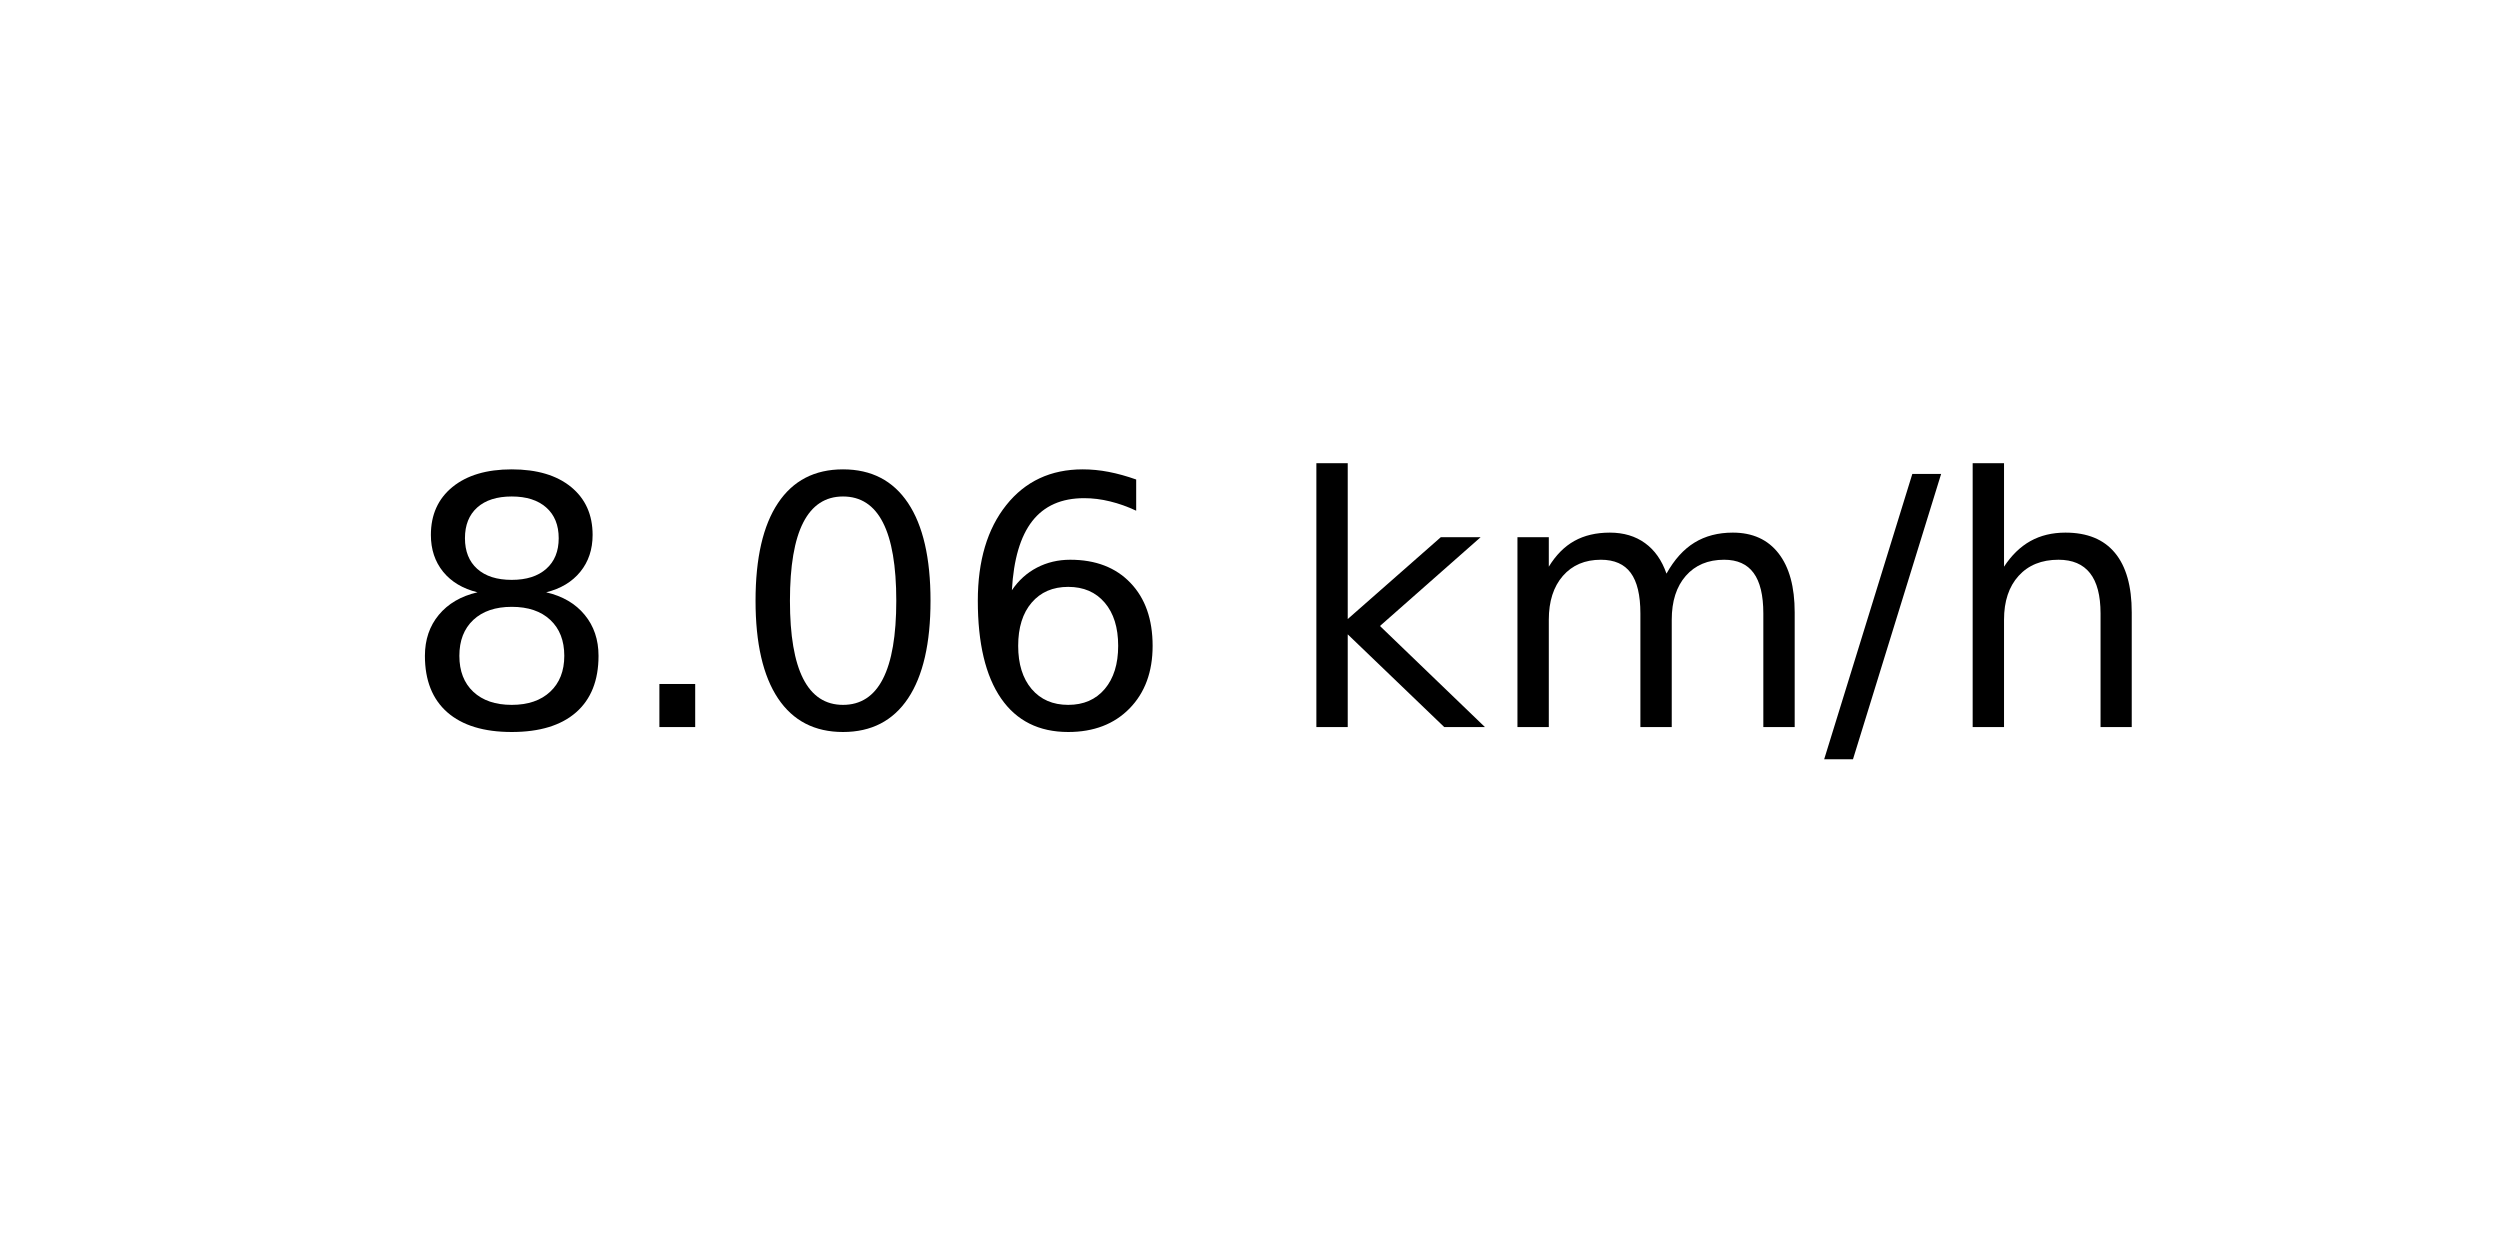
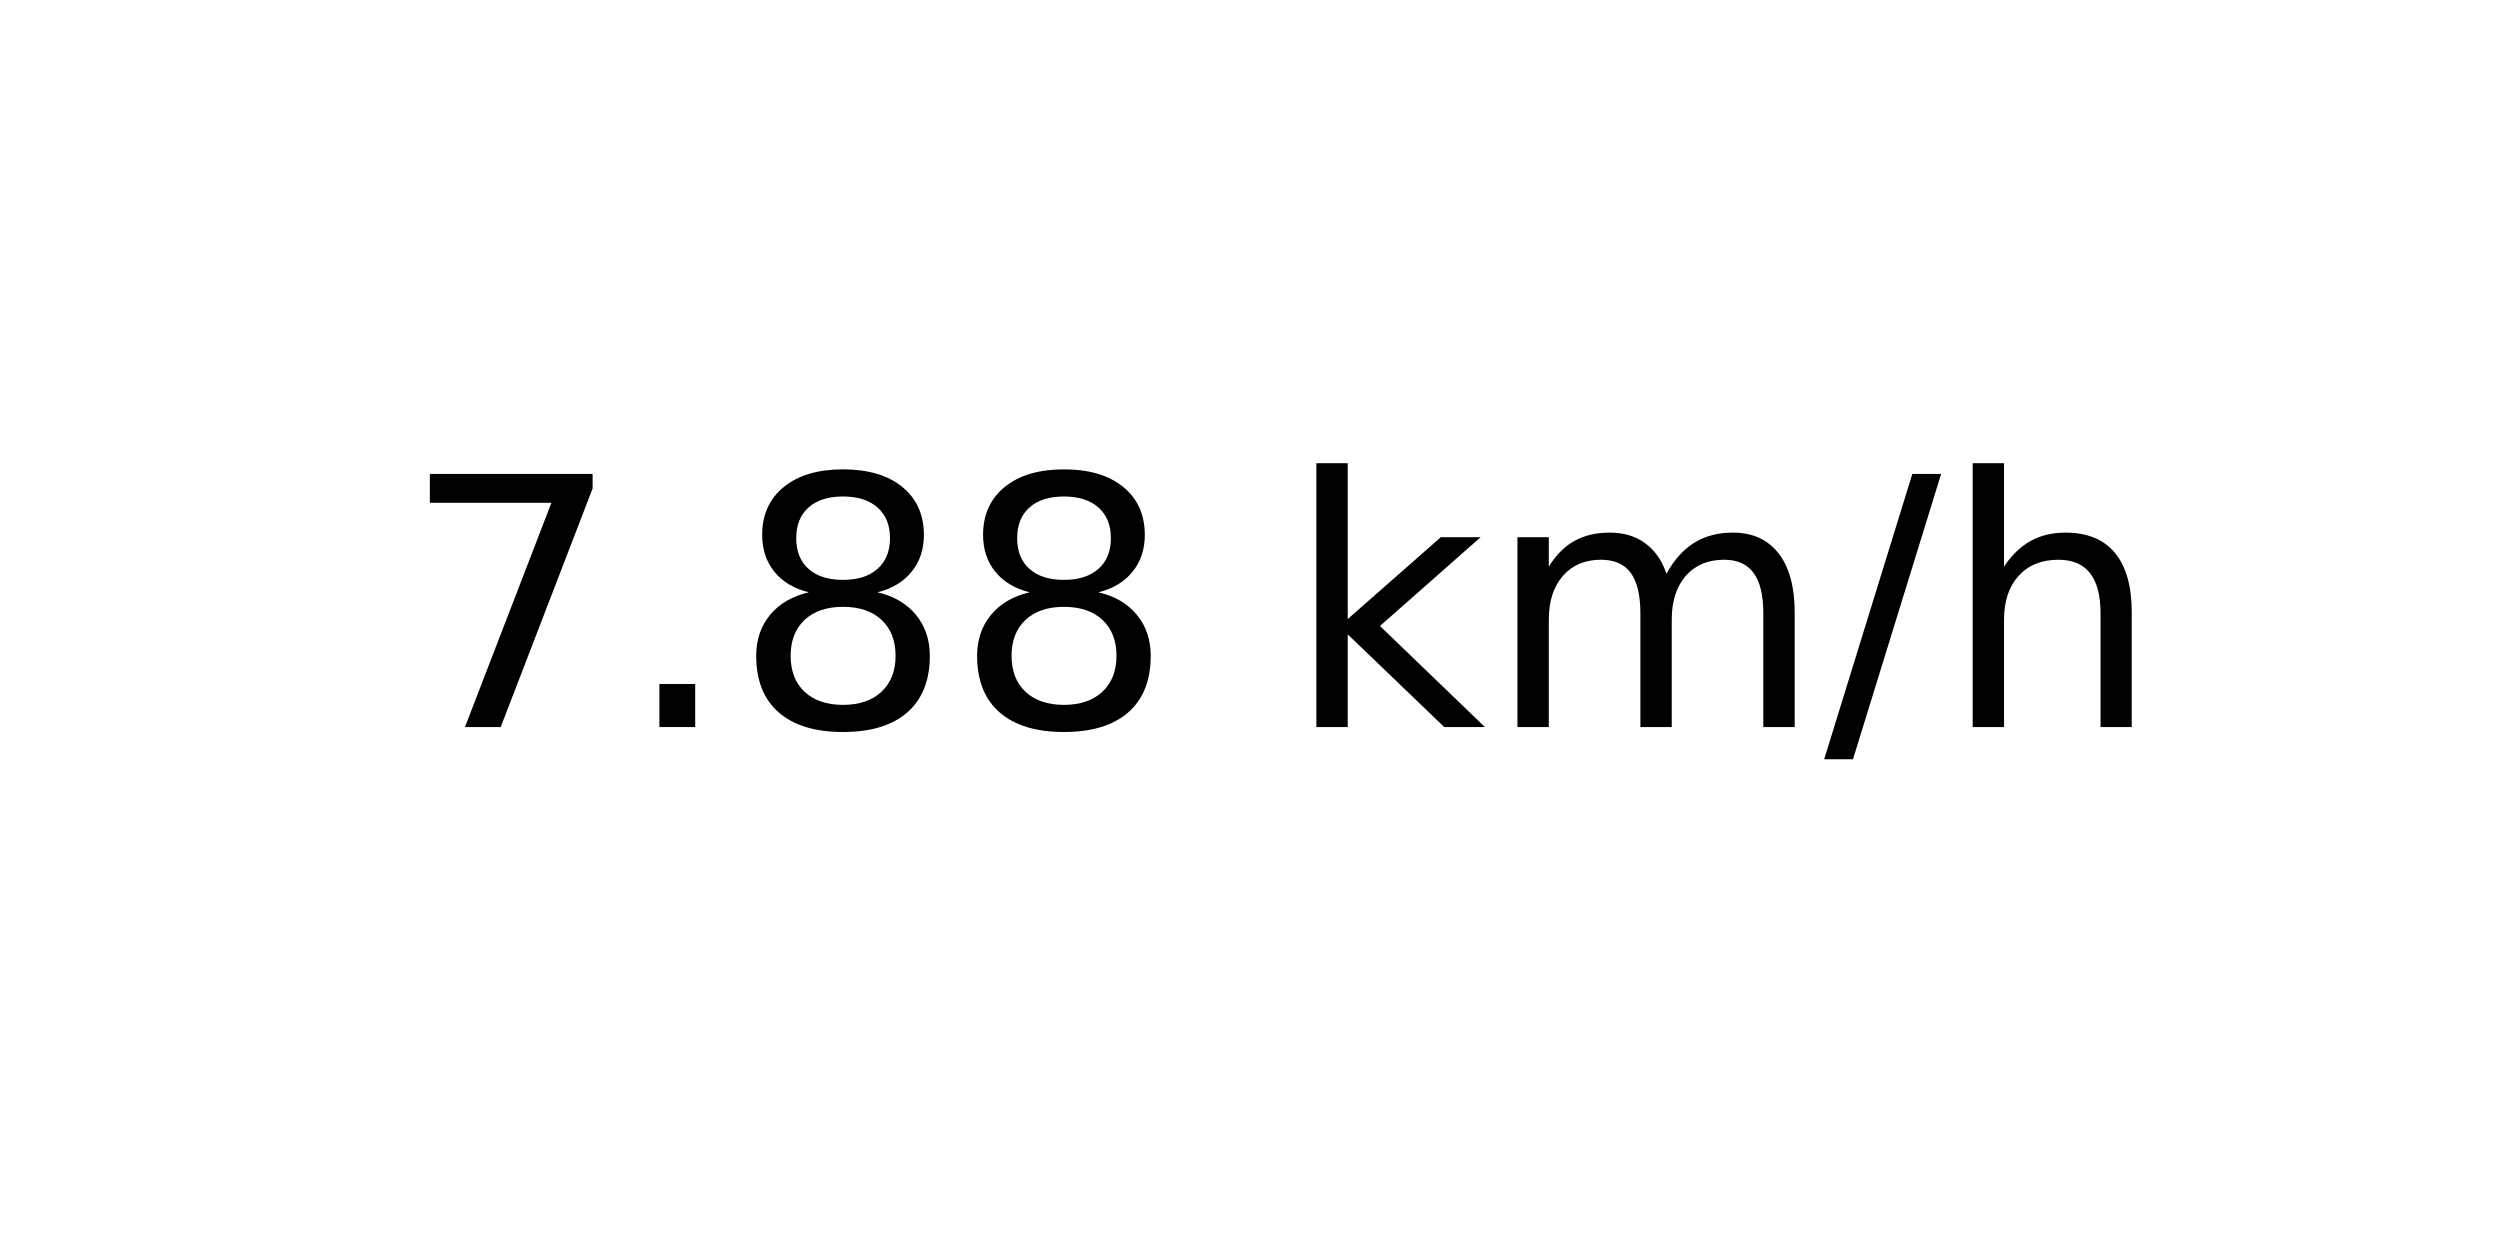
<svg xmlns="http://www.w3.org/2000/svg" xmlns:xlink="http://www.w3.org/1999/xlink" width="72pt" height="36pt" viewBox="0 0 72 36" version="1.1">
  <defs>
    <style type="text/css">*{stroke-linejoin: round; stroke-linecap: butt}</style>
  </defs>
  <g id="figure_1">
    <g id="axes_1">
      <g id="text_1">
        <g transform="translate(11.55937 20.93937) scale(0.1 -0.1)">
          <defs>
+             <path id="DejaVuSans-37" d="M 525 4666  L 3525 4666  L 3525 4397  L 1831 0  L 1172 0  L 2766 4134  L 525 4134  L 525 4666  z " transform="scale(0.015625)" />
+             <path id="DejaVuSans-2e" d="M 684 794  L 1344 794  L 1344 0  L 684 0  L 684 794  z " transform="scale(0.015625)" />
            <path id="DejaVuSans-38" d="M 2034 2216  Q 1584 2216 1326 1975  Q 1069 1734 1069 1313  Q 1069 891 1326 650  Q 1584 409 2034 409  Q 2484 409 2743 651  Q 3003 894 3003 1313  Q 3003 1734 2745 1975  Q 2488 2216 2034 2216  z M 1403 2484  Q 997 2584 770 2862  Q 544 3141 544 3541  Q 544 4100 942 4425  Q 1341 4750 2034 4750  Q 2731 4750 3128 4425  Q 3525 4100 3525 3541  Q 3525 3141 3298 2862  Q 3072 2584 2669 2484  Q 3125 2378 3379 2068  Q 3634 1759 3634 1313  Q 3634 634 3220 271  Q 2806 -91 2034 -91  Q 1263 -91 848 271  Q 434 634 434 1313  Q 434 1759 690 2068  Q 947 2378 1403 2484  z M 1172 3481  Q 1172 3119 1398 2916  Q 1625 2713 2034 2713  Q 2441 2713 2670 2916  Q 2900 3119 2900 3481  Q 2900 3844 2670 4047  Q 2441 4250 2034 4250  Q 1625 4250 1398 4047  Q 1172 3844 1172 3481  z " transform="scale(0.015625)" />
-             <path id="DejaVuSans-2e" d="M 684 794  L 1344 794  L 1344 0  L 684 0  L 684 794  z " transform="scale(0.015625)" />
-             <path id="DejaVuSans-30" d="M 2034 4250  Q 1547 4250 1301 3770  Q 1056 3291 1056 2328  Q 1056 1369 1301 889  Q 1547 409 2034 409  Q 2525 409 2770 889  Q 3016 1369 3016 2328  Q 3016 3291 2770 3770  Q 2525 4250 2034 4250  z M 2034 4750  Q 2819 4750 3233 4129  Q 3647 3509 3647 2328  Q 3647 1150 3233 529  Q 2819 -91 2034 -91  Q 1250 -91 836 529  Q 422 1150 422 2328  Q 422 3509 836 4129  Q 1250 4750 2034 4750  z " transform="scale(0.015625)" />
-             <path id="DejaVuSans-36" d="M 2113 2584  Q 1688 2584 1439 2293  Q 1191 2003 1191 1497  Q 1191 994 1439 701  Q 1688 409 2113 409  Q 2538 409 2786 701  Q 3034 994 3034 1497  Q 3034 2003 2786 2293  Q 2538 2584 2113 2584  z M 3366 4563  L 3366 3988  Q 3128 4100 2886 4159  Q 2644 4219 2406 4219  Q 1781 4219 1451 3797  Q 1122 3375 1075 2522  Q 1259 2794 1537 2939  Q 1816 3084 2150 3084  Q 2853 3084 3261 2657  Q 3669 2231 3669 1497  Q 3669 778 3244 343  Q 2819 -91 2113 -91  Q 1303 -91 875 529  Q 447 1150 447 2328  Q 447 3434 972 4092  Q 1497 4750 2381 4750  Q 2619 4750 2861 4703  Q 3103 4656 3366 4563  z " transform="scale(0.015625)" />
            <path id="DejaVuSans-20" transform="scale(0.015625)" />
            <path id="DejaVuSans-6b" d="M 581 4863  L 1159 4863  L 1159 1991  L 2875 3500  L 3609 3500  L 1753 1863  L 3688 0  L 2938 0  L 1159 1709  L 1159 0  L 581 0  L 581 4863  z " transform="scale(0.015625)" />
            <path id="DejaVuSans-6d" d="M 3328 2828  Q 3544 3216 3844 3400  Q 4144 3584 4550 3584  Q 5097 3584 5394 3201  Q 5691 2819 5691 2113  L 5691 0  L 5113 0  L 5113 2094  Q 5113 2597 4934 2840  Q 4756 3084 4391 3084  Q 3944 3084 3684 2787  Q 3425 2491 3425 1978  L 3425 0  L 2847 0  L 2847 2094  Q 2847 2600 2669 2842  Q 2491 3084 2119 3084  Q 1678 3084 1418 2786  Q 1159 2488 1159 1978  L 1159 0  L 581 0  L 581 3500  L 1159 3500  L 1159 2956  Q 1356 3278 1631 3431  Q 1906 3584 2284 3584  Q 2666 3584 2933 3390  Q 3200 3197 3328 2828  z " transform="scale(0.015625)" />
            <path id="DejaVuSans-2f" d="M 1625 4666  L 2156 4666  L 531 -594  L 0 -594  L 1625 4666  z " transform="scale(0.015625)" />
            <path id="DejaVuSans-68" d="M 3513 2113  L 3513 0  L 2938 0  L 2938 2094  Q 2938 2591 2744 2837  Q 2550 3084 2163 3084  Q 1697 3084 1428 2787  Q 1159 2491 1159 1978  L 1159 0  L 581 0  L 581 4863  L 1159 4863  L 1159 2956  Q 1366 3272 1645 3428  Q 1925 3584 2291 3584  Q 2894 3584 3203 3211  Q 3513 2838 3513 2113  z " transform="scale(0.015625)" />
          </defs>
-           <use xlink:href="#DejaVuSans-38" />
+           <use xlink:href="#DejaVuSans-37" />
          <use xlink:href="#DejaVuSans-2e" x="63.623" />
-           <use xlink:href="#DejaVuSans-30" x="95.41" />
-           <use xlink:href="#DejaVuSans-36" x="159.033" />
+           <use xlink:href="#DejaVuSans-38" x="95.41" />
+           <use xlink:href="#DejaVuSans-38" x="159.033" />
          <use xlink:href="#DejaVuSans-20" x="222.656" />
          <use xlink:href="#DejaVuSans-6b" x="254.443" />
          <use xlink:href="#DejaVuSans-6d" x="312.354" />
          <use xlink:href="#DejaVuSans-2f" x="409.766" />
          <use xlink:href="#DejaVuSans-68" x="443.457" />
        </g>
      </g>
    </g>
  </g>
</svg>
